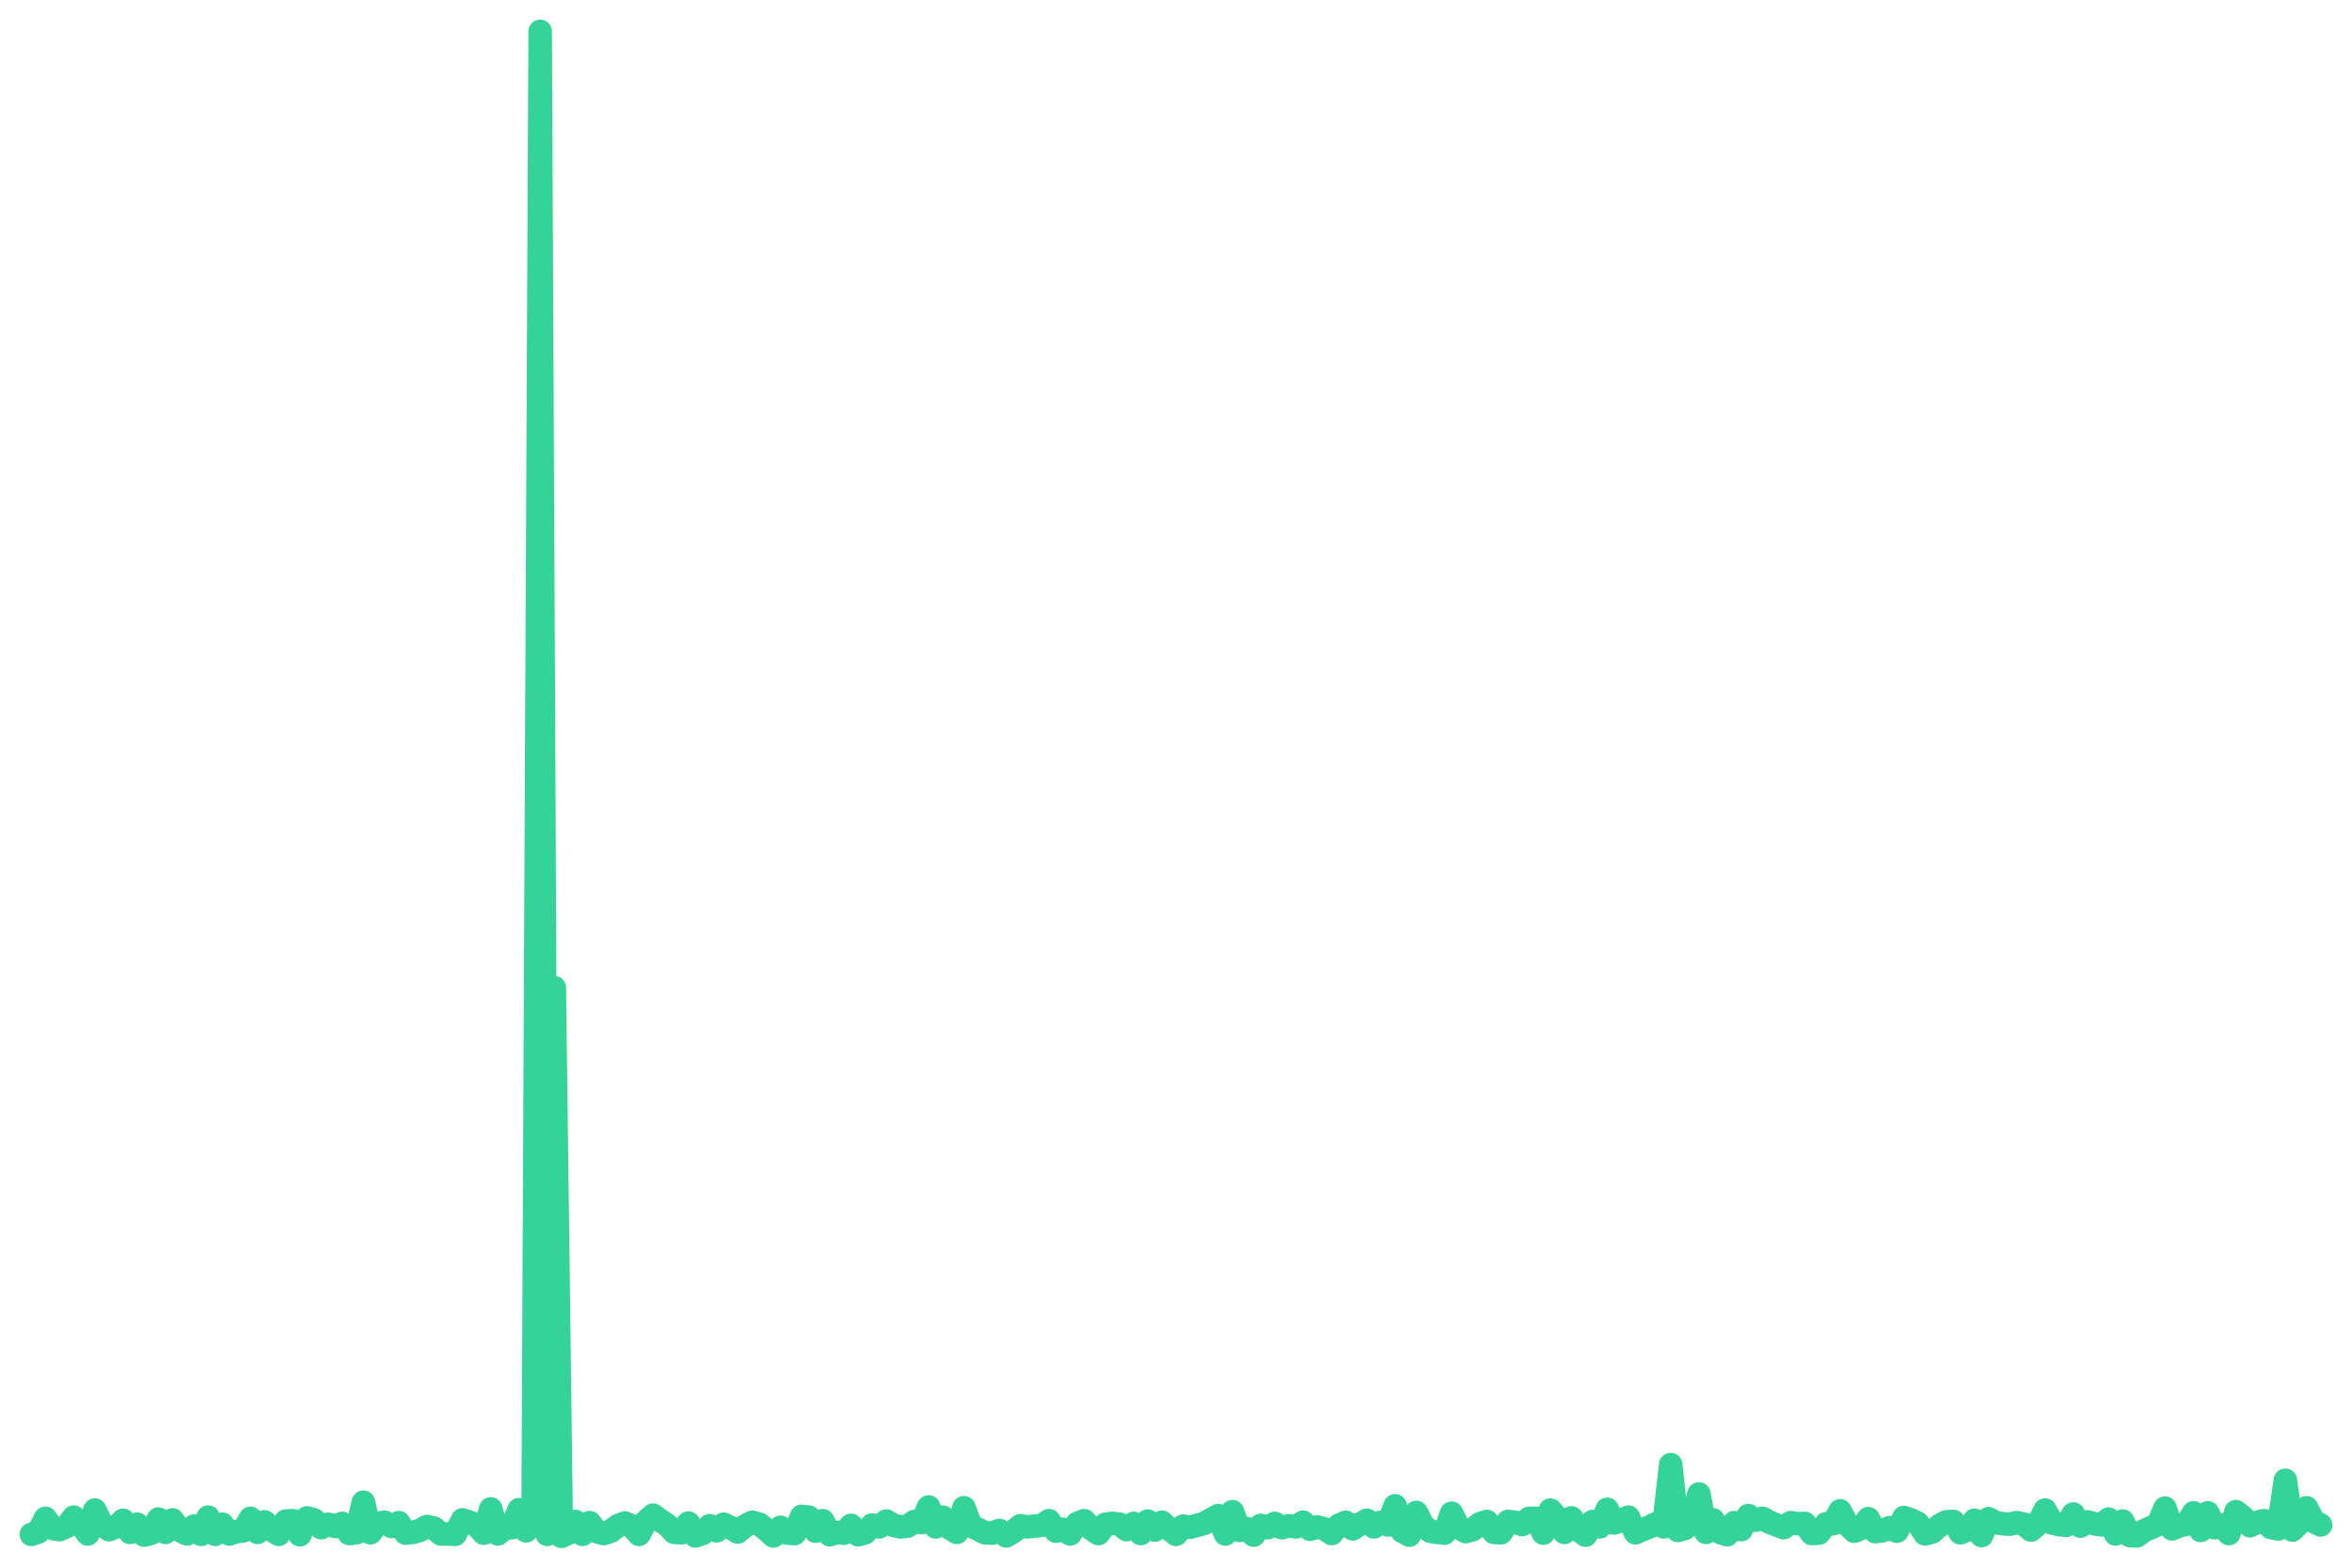
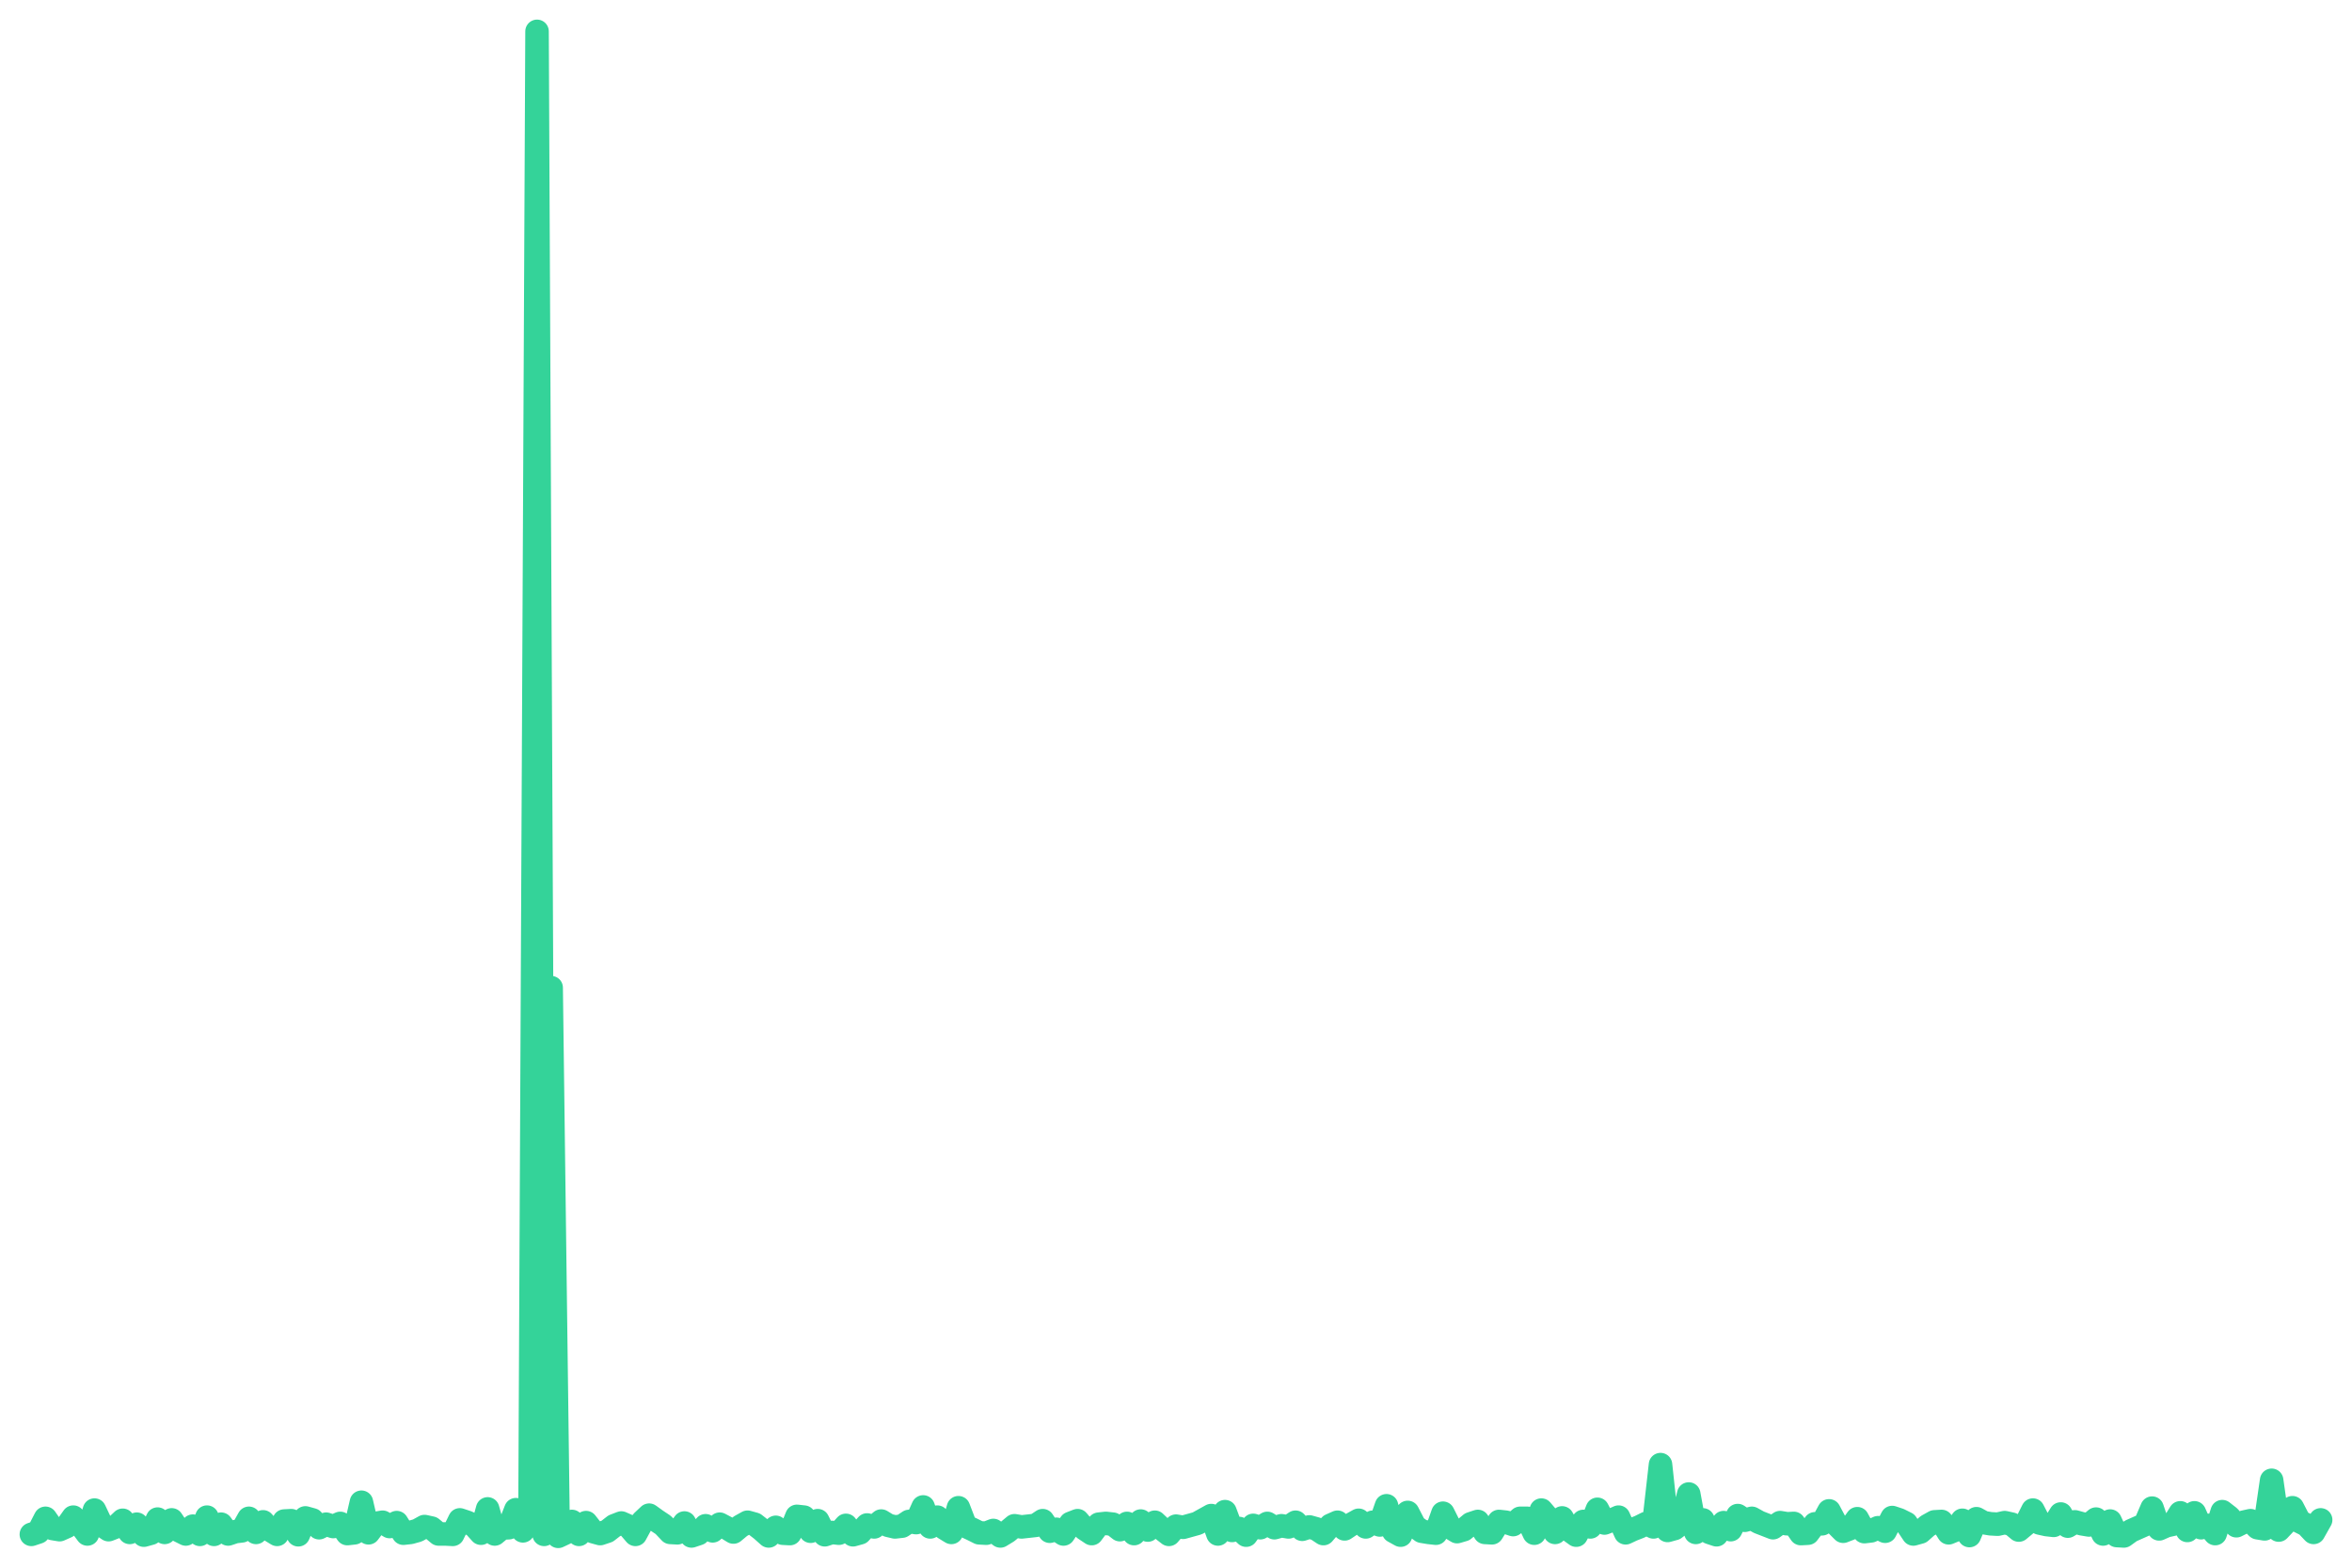
<svg xmlns="http://www.w3.org/2000/svg" viewBox="0 0 600 400" width="600" height="400">
-   <polyline fill="none" stroke="#34d399" stroke-width="6" stroke-linejoin="round" stroke-linecap="round" points="8.0,391.5 9.8,390.9 11.6,387.4 13.4,390.0 15.2,390.3 17.0,389.5 18.8,387.1 20.6,389.0 22.4,391.4 24.2,385.3 26.0,389.1 27.8,390.3 29.6,389.6 31.4,387.9 33.2,391.0 35.0,388.9 36.8,391.7 38.6,391.2 40.4,387.6 42.2,391.0 44.0,387.8 45.9,390.5 47.7,391.4 49.5,389.4 51.3,391.5 53.1,387.1 54.9,391.5 56.7,388.9 58.5,391.4 60.3,390.8 62.1,390.6 63.9,387.4 65.7,391.0 67.5,388.3 69.3,390.4 71.1,391.5 72.9,388.1 74.7,388.0 76.5,391.6 78.3,387.3 80.1,387.8 81.9,389.8 83.7,388.9 85.5,389.5 87.3,388.7 89.1,391.3 90.9,391.1 92.7,383.3 94.5,391.1 96.3,388.7 98.1,388.4 99.9,389.5 101.7,388.5 103.5,391.2 105.3,391.0 107.1,390.5 108.9,389.5 110.7,389.9 112.5,391.4 114.3,391.4 116.1,391.5 118.0,387.8 119.8,388.4 121.6,389.2 123.4,391.2 125.2,385.0 127.0,391.4 128.8,389.9 130.6,389.8 132.4,385.2 134.2,390.6 136.0,388.1 137.8,8.0 139.6,391.5 141.4,252.0 143.2,392.0 145.0,391.2 146.8,388.2 148.6,391.5 150.4,388.5 152.2,390.8 154.0,391.3 155.8,390.7 157.6,389.3 159.4,388.6 161.2,389.4 163.0,391.5 164.8,388.2 166.6,386.6 168.4,387.9 170.2,389.1 172.0,391.0 173.8,391.1 175.6,388.6 177.4,391.9 179.2,391.3 181.0,389.3 182.8,390.6 184.6,388.9 186.4,389.8 188.2,390.9 190.0,389.4 191.9,388.4 193.7,388.9 195.5,390.3 197.3,391.9 199.1,389.7 200.9,391.2 202.7,391.3 204.5,386.9 206.3,387.1 208.1,390.7 209.9,388.0 211.7,391.6 213.5,391.0 215.3,391.2 217.1,389.2 218.9,391.6 220.7,391.1 222.5,389.1 224.3,389.6 226.1,388.1 227.9,389.2 229.7,389.6 231.5,389.4 233.3,388.2 235.1,388.5 236.9,384.5 238.7,389.6 240.5,387.1 242.3,389.9 244.1,391.0 245.9,384.7 247.7,389.4 249.5,390.2 251.3,391.1 253.1,391.2 254.9,390.5 256.7,391.9 258.5,390.8 260.3,389.3 262.1,389.6 264.0,389.4 265.8,389.2 267.6,388.0 269.4,390.7 271.2,390.2 273.0,391.4 274.8,388.7 276.6,388.0 278.4,390.1 280.2,391.3 282.0,388.9 283.8,388.7 285.6,388.9 287.4,390.3 289.2,388.7 291.0,391.3 292.8,388.1 294.6,390.4 296.4,388.4 298.2,390.1 300.0,391.5 301.8,389.4 303.6,389.7 305.4,389.2 307.2,388.7 309.0,387.7 310.8,386.7 312.6,391.4 314.4,385.7 316.2,390.5 318.0,390.0 319.8,391.7 321.6,389.2 323.4,389.8 325.2,388.7 327.0,389.8 328.8,389.3 330.6,389.6 332.4,388.4 334.2,390.2 336.0,389.6 337.9,390.1 339.7,391.3 341.5,389.2 343.3,388.4 345.1,390.1 346.9,388.9 348.7,387.9 350.5,389.6 352.3,388.4 354.1,389.1 355.9,384.2 357.7,390.7 359.5,391.7 361.3,385.9 363.1,389.4 364.9,390.7 366.7,391.0 368.5,391.2 370.3,386.1 372.1,389.7 373.9,390.8 375.7,390.3 377.5,388.8 379.3,388.2 381.1,391.0 382.9,391.1 384.7,388.2 386.5,388.4 388.3,389.0 390.1,387.4 391.9,387.4 393.7,391.2 395.5,385.3 397.3,387.3 399.1,391.0 400.9,387.3 402.7,390.4 404.5,391.7 406.3,388.2 408.1,389.6 410.0,385.1 411.8,388.6 413.6,387.9 415.4,387.1 417.2,391.1 419.0,390.3 420.8,389.6 422.6,388.7 424.4,389.6 426.2,373.7 428.0,390.5 429.8,390.0 431.6,388.6 433.4,381.2 435.2,391.0 437.0,387.8 438.8,391.0 440.6,391.6 442.4,388.5 444.2,390.3 446.0,386.7 447.8,387.9 449.6,387.4 451.4,388.4 453.2,389.1 455.0,389.8 456.8,388.5 458.6,388.8 460.4,388.7 462.2,391.3 464.0,391.2 465.8,388.8 467.6,388.8 469.4,385.5 471.2,388.9 473.0,390.7 474.8,390.0 476.6,387.5 478.4,390.8 480.2,390.6 482.0,389.8 483.9,390.7 485.7,387.2 487.5,387.8 489.3,388.7 491.1,391.4 492.9,390.9 494.7,389.3 496.5,388.3 498.3,388.2 500.1,391.1 501.9,390.4 503.7,387.9 505.5,391.8 507.3,387.5 509.1,388.5 510.9,388.8 512.7,388.9 514.5,388.5 516.3,388.9 518.1,390.4 519.9,388.9 521.7,385.3 523.5,388.6 525.3,389.0 527.1,389.2 528.9,386.3 530.7,389.4 532.5,388.3 534.3,388.8 536.1,389.1 537.9,387.6 539.7,391.4 541.5,388.1 543.3,391.8 545.1,391.9 546.9,390.6 548.7,389.8 550.5,389.0 552.3,384.8 554.1,390.1 556.0,389.3 557.8,388.9 559.6,386.0 561.4,390.5 563.2,386.0 565.0,389.8 566.8,389.2 568.6,391.3 570.4,385.7 572.2,387.1 574.0,389.3 575.8,388.4 577.6,388.0 579.4,389.8 581.2,390.1 583.0,377.7 584.8,390.4 586.6,388.6 588.4,384.7 590.2,388.2 592.0,389.1" />
+   <polyline fill="none" stroke="#34d399" stroke-width="6" stroke-linejoin="round" stroke-linecap="round" points="8.0,391.5 9.8,390.9 11.6,387.4 13.4,390.0 15.2,390.3 17.0,389.5 18.7,387.1 20.5,389.0 22.3,391.4 24.1,385.3 25.9,389.1 27.7,390.3 29.5,389.6 31.3,387.9 33.1,391.0 34.9,388.9 36.7,391.7 38.5,391.2 40.2,387.6 42.0,391.0 43.8,387.8 45.6,390.5 47.4,391.4 49.2,389.4 51.0,391.5 52.8,387.1 54.6,391.5 56.4,388.9 58.2,391.4 60.0,390.8 61.7,390.6 63.5,387.4 65.3,391.0 67.1,388.3 68.9,390.4 70.7,391.5 72.5,388.1 74.3,388.0 76.1,391.6 77.9,387.3 79.7,387.8 81.4,389.8 83.2,388.9 85.0,389.5 86.8,388.7 88.6,391.3 90.4,391.1 92.2,383.3 94.0,391.1 95.8,388.7 97.6,388.4 99.4,389.5 101.2,388.5 102.9,391.2 104.7,391.0 106.5,390.5 108.3,389.5 110.1,389.9 111.9,391.4 113.7,391.4 115.5,391.5 117.3,387.8 119.1,388.4 120.9,389.2 122.7,391.2 124.4,385.0 126.2,391.4 128.0,389.9 129.8,389.8 131.6,385.2 133.4,390.6 135.2,388.1 137.0,8.0 138.8,391.5 140.6,252.0 142.4,392.0 144.1,391.2 145.9,388.2 147.7,391.5 149.5,388.5 151.3,390.8 153.1,391.3 154.9,390.7 156.7,389.3 158.5,388.6 160.3,389.4 162.1,391.5 163.9,388.2 165.6,386.6 167.4,387.9 169.2,389.1 171.0,391.0 172.8,391.1 174.6,388.6 176.4,391.9 178.2,391.3 180.0,389.3 181.8,390.6 183.6,388.9 185.3,389.8 187.1,390.9 188.9,389.4 190.7,388.4 192.5,388.9 194.3,390.3 196.1,391.9 197.9,389.7 199.7,391.2 201.5,391.3 203.3,386.9 205.1,387.1 206.8,390.7 208.6,388.0 210.4,391.6 212.2,391.0 214.0,391.2 215.8,389.2 217.6,391.6 219.4,391.1 221.2,389.1 223.0,389.6 224.8,388.1 226.6,389.2 228.3,389.6 230.1,389.4 231.9,388.2 233.7,388.5 235.5,384.5 237.3,389.6 239.1,387.1 240.9,389.9 242.7,391.0 244.5,384.7 246.3,389.4 248.0,390.2 249.8,391.1 251.6,391.2 253.4,390.5 255.2,391.9 257.0,390.8 258.8,389.3 260.6,389.6 262.4,389.4 264.2,389.2 266.0,388.0 267.8,390.7 269.5,390.2 271.3,391.4 273.1,388.7 274.9,388.0 276.7,390.1 278.5,391.3 280.3,388.9 282.1,388.7 283.9,388.9 285.7,390.3 287.5,388.7 289.3,391.3 291.0,388.1 292.8,390.4 294.6,388.4 296.4,390.1 298.2,391.5 300.0,389.4 301.8,389.7 303.6,389.2 305.4,388.7 307.2,387.7 309.0,386.7 310.7,391.4 312.5,385.7 314.3,390.5 316.1,390.0 317.9,391.7 319.7,389.2 321.5,389.8 323.3,388.7 325.1,389.8 326.9,389.3 328.7,389.6 330.5,388.4 332.2,390.2 334.0,389.6 335.8,390.1 337.6,391.3 339.4,389.2 341.2,388.4 343.0,390.1 344.8,388.9 346.6,387.9 348.4,389.6 350.2,388.4 352.0,389.1 353.7,384.2 355.5,390.7 357.3,391.7 359.1,385.9 360.9,389.4 362.7,390.7 364.5,391.0 366.3,391.2 368.1,386.1 369.9,389.7 371.7,390.8 373.4,390.3 375.2,388.8 377.0,388.2 378.8,391.0 380.6,391.1 382.4,388.2 384.2,388.4 386.0,389.0 387.8,387.4 389.6,387.4 391.4,391.2 393.2,385.3 394.9,387.3 396.7,391.0 398.5,387.3 400.3,390.4 402.1,391.7 403.9,388.2 405.7,389.6 407.5,385.1 409.3,388.6 411.1,387.9 412.9,387.1 414.7,391.1 416.4,390.3 418.2,389.6 420.0,388.7 421.8,389.6 423.6,373.7 425.4,390.5 427.2,390.0 429.0,388.6 430.8,381.2 432.6,391.0 434.4,387.8 436.1,391.0 437.9,391.6 439.7,388.5 441.5,390.3 443.3,386.7 445.1,387.9 446.9,387.4 448.7,388.4 450.5,389.1 452.3,389.8 454.1,388.5 455.9,388.8 457.6,388.7 459.4,391.3 461.2,391.2 463.0,388.8 464.8,388.8 466.6,385.5 468.4,388.9 470.2,390.7 472.0,390.0 473.8,387.5 475.6,390.8 477.3,390.6 479.1,389.8 480.9,390.7 482.7,387.2 484.5,387.8 486.3,388.7 488.1,391.4 489.9,390.9 491.7,389.3 493.5,388.3 495.3,388.2 497.1,391.1 498.8,390.4 500.6,387.9 502.4,391.8 504.2,387.5 506.0,388.5 507.8,388.8 509.6,388.9 511.4,388.5 513.2,388.9 515.0,390.4 516.8,388.9 518.6,385.3 520.3,388.6 522.1,389.0 523.9,389.2 525.7,386.3 527.5,389.4 529.3,388.3 531.1,388.8 532.9,389.1 534.7,387.6 536.5,391.4 538.3,388.1 540.0,391.8 541.8,391.9 543.6,390.6 545.4,389.8 547.2,389.0 549.0,384.8 550.8,390.1 552.6,389.3 554.4,388.9 556.2,386.0 558.0,390.5 559.8,386.0 561.5,389.8 563.3,389.2 565.1,391.3 566.9,385.7 568.7,387.1 570.5,389.3 572.3,388.4 574.1,388.0 575.9,389.8 577.7,390.1 579.5,377.7 581.3,390.4 583.0,388.6 584.8,384.7 586.6,388.2 588.4,389.1 590.2,391.0 592.0,387.8" />
</svg>
